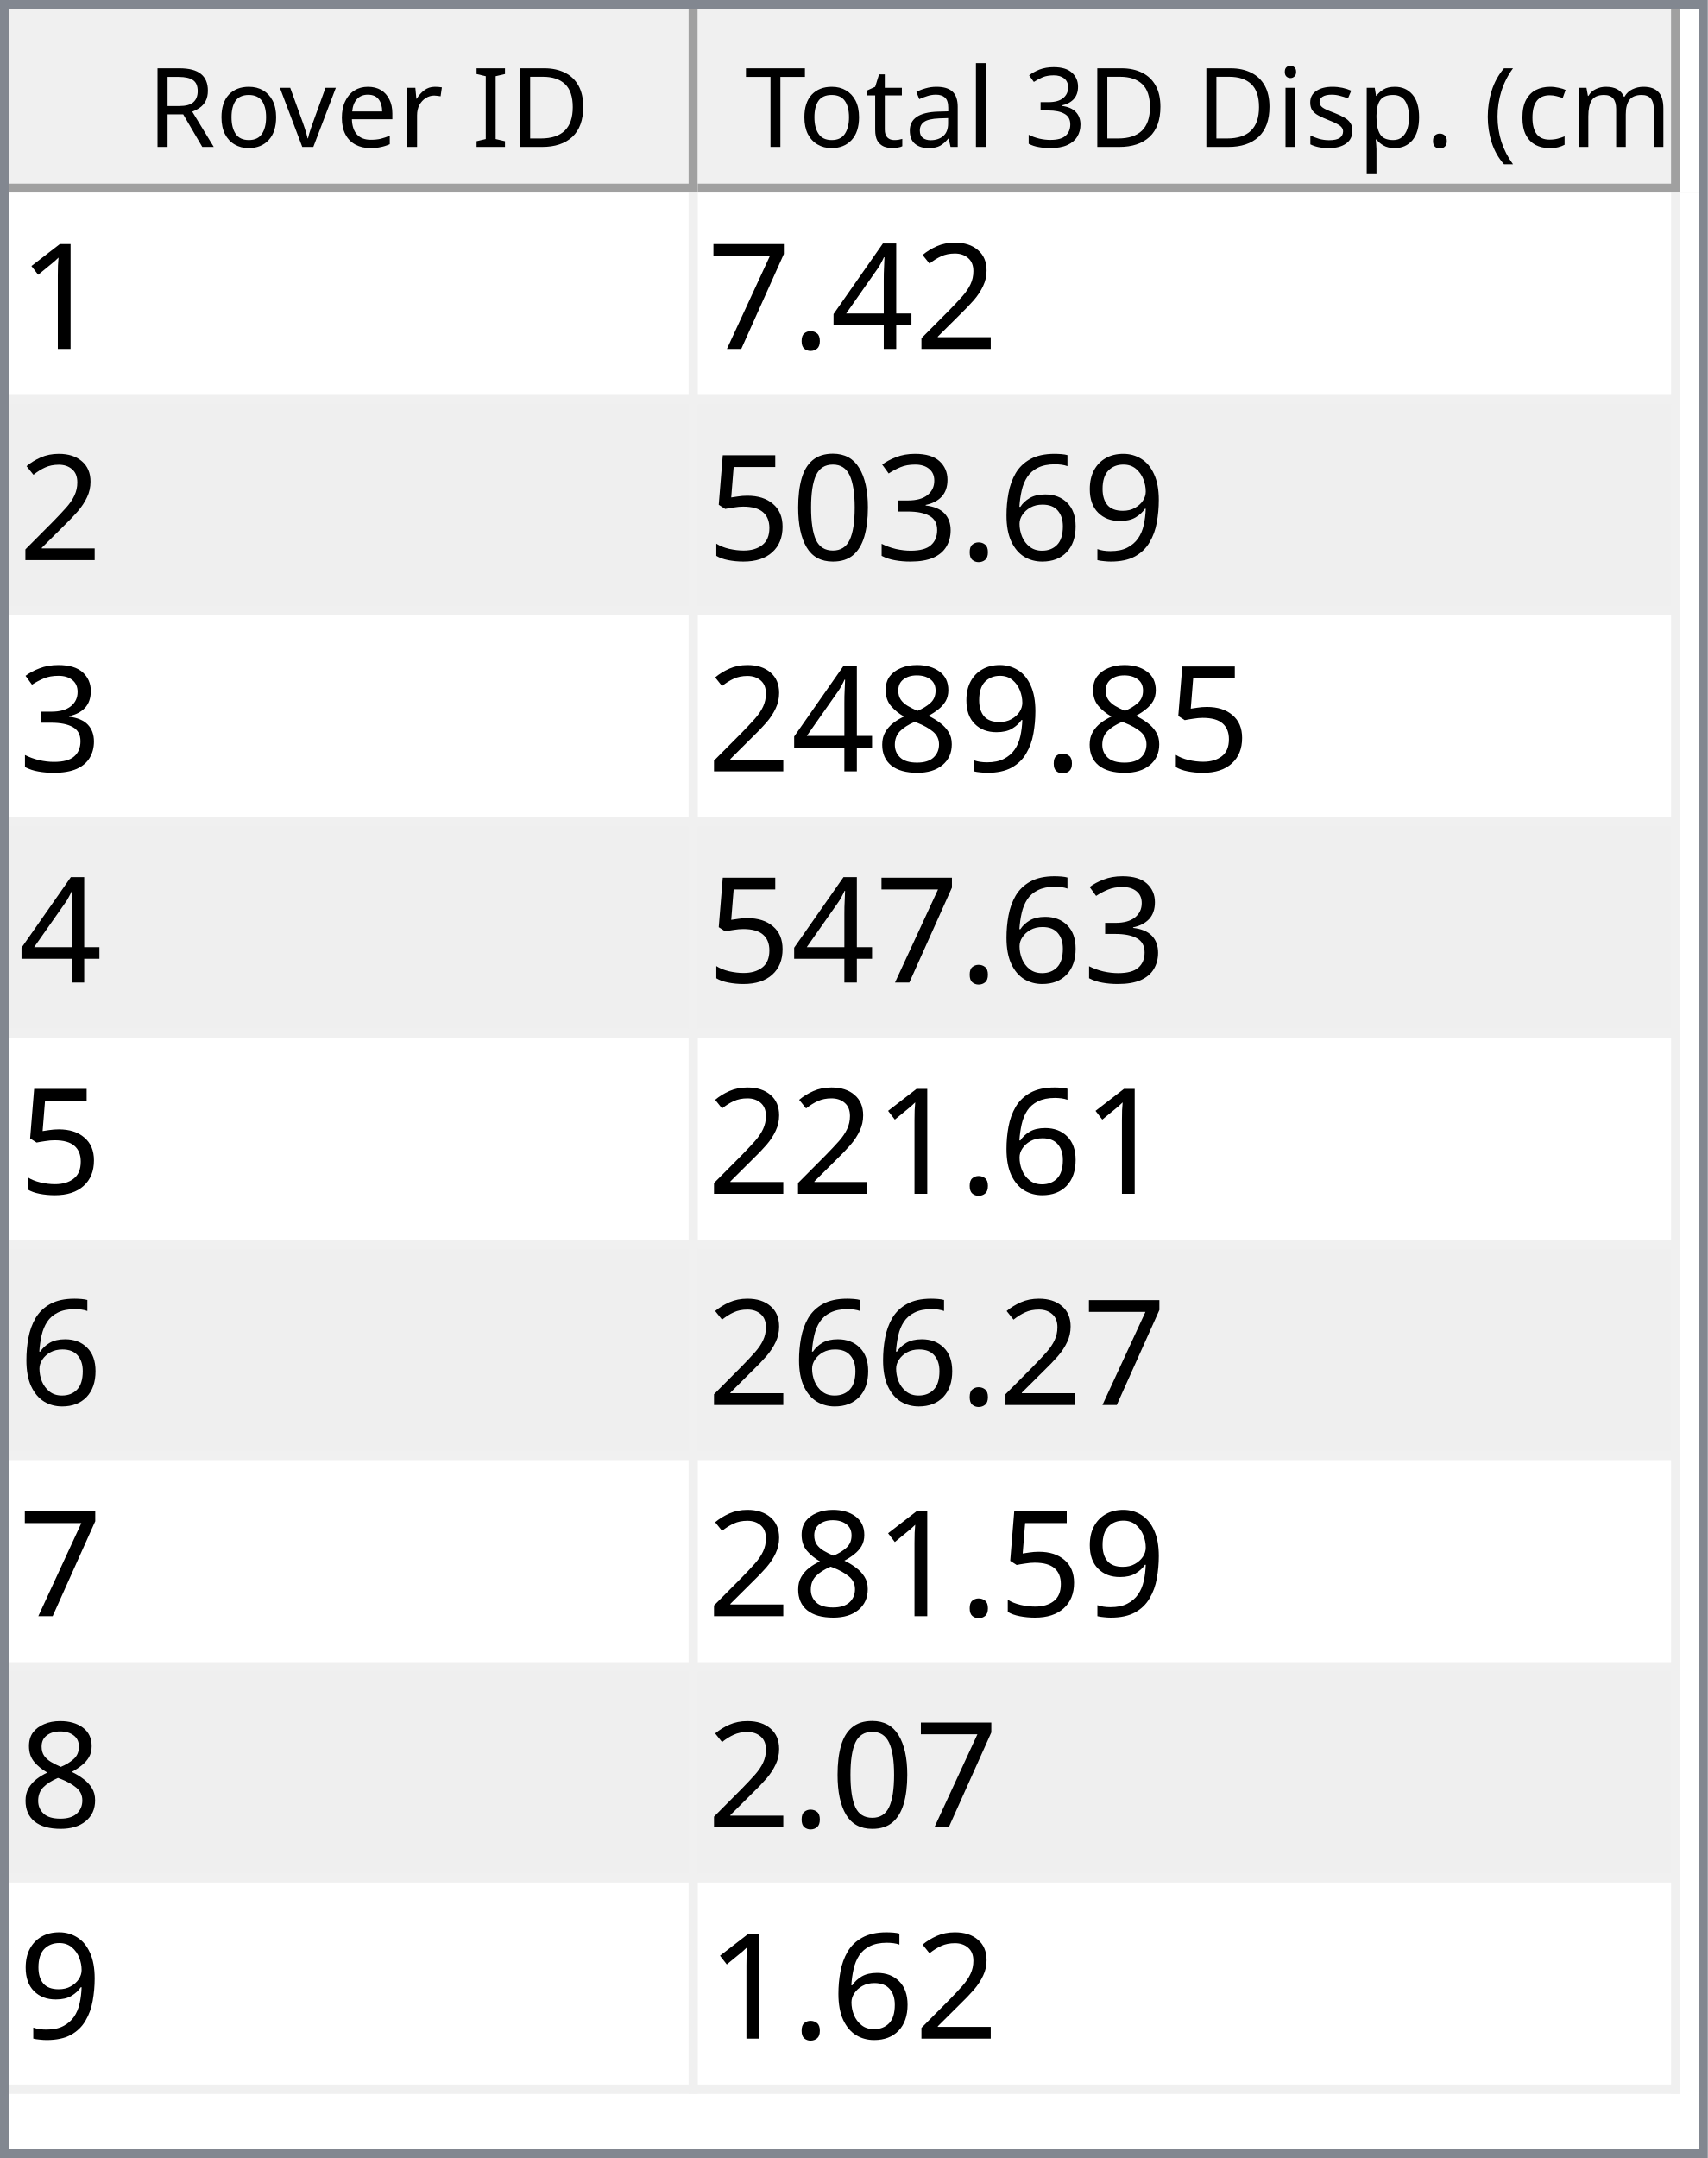
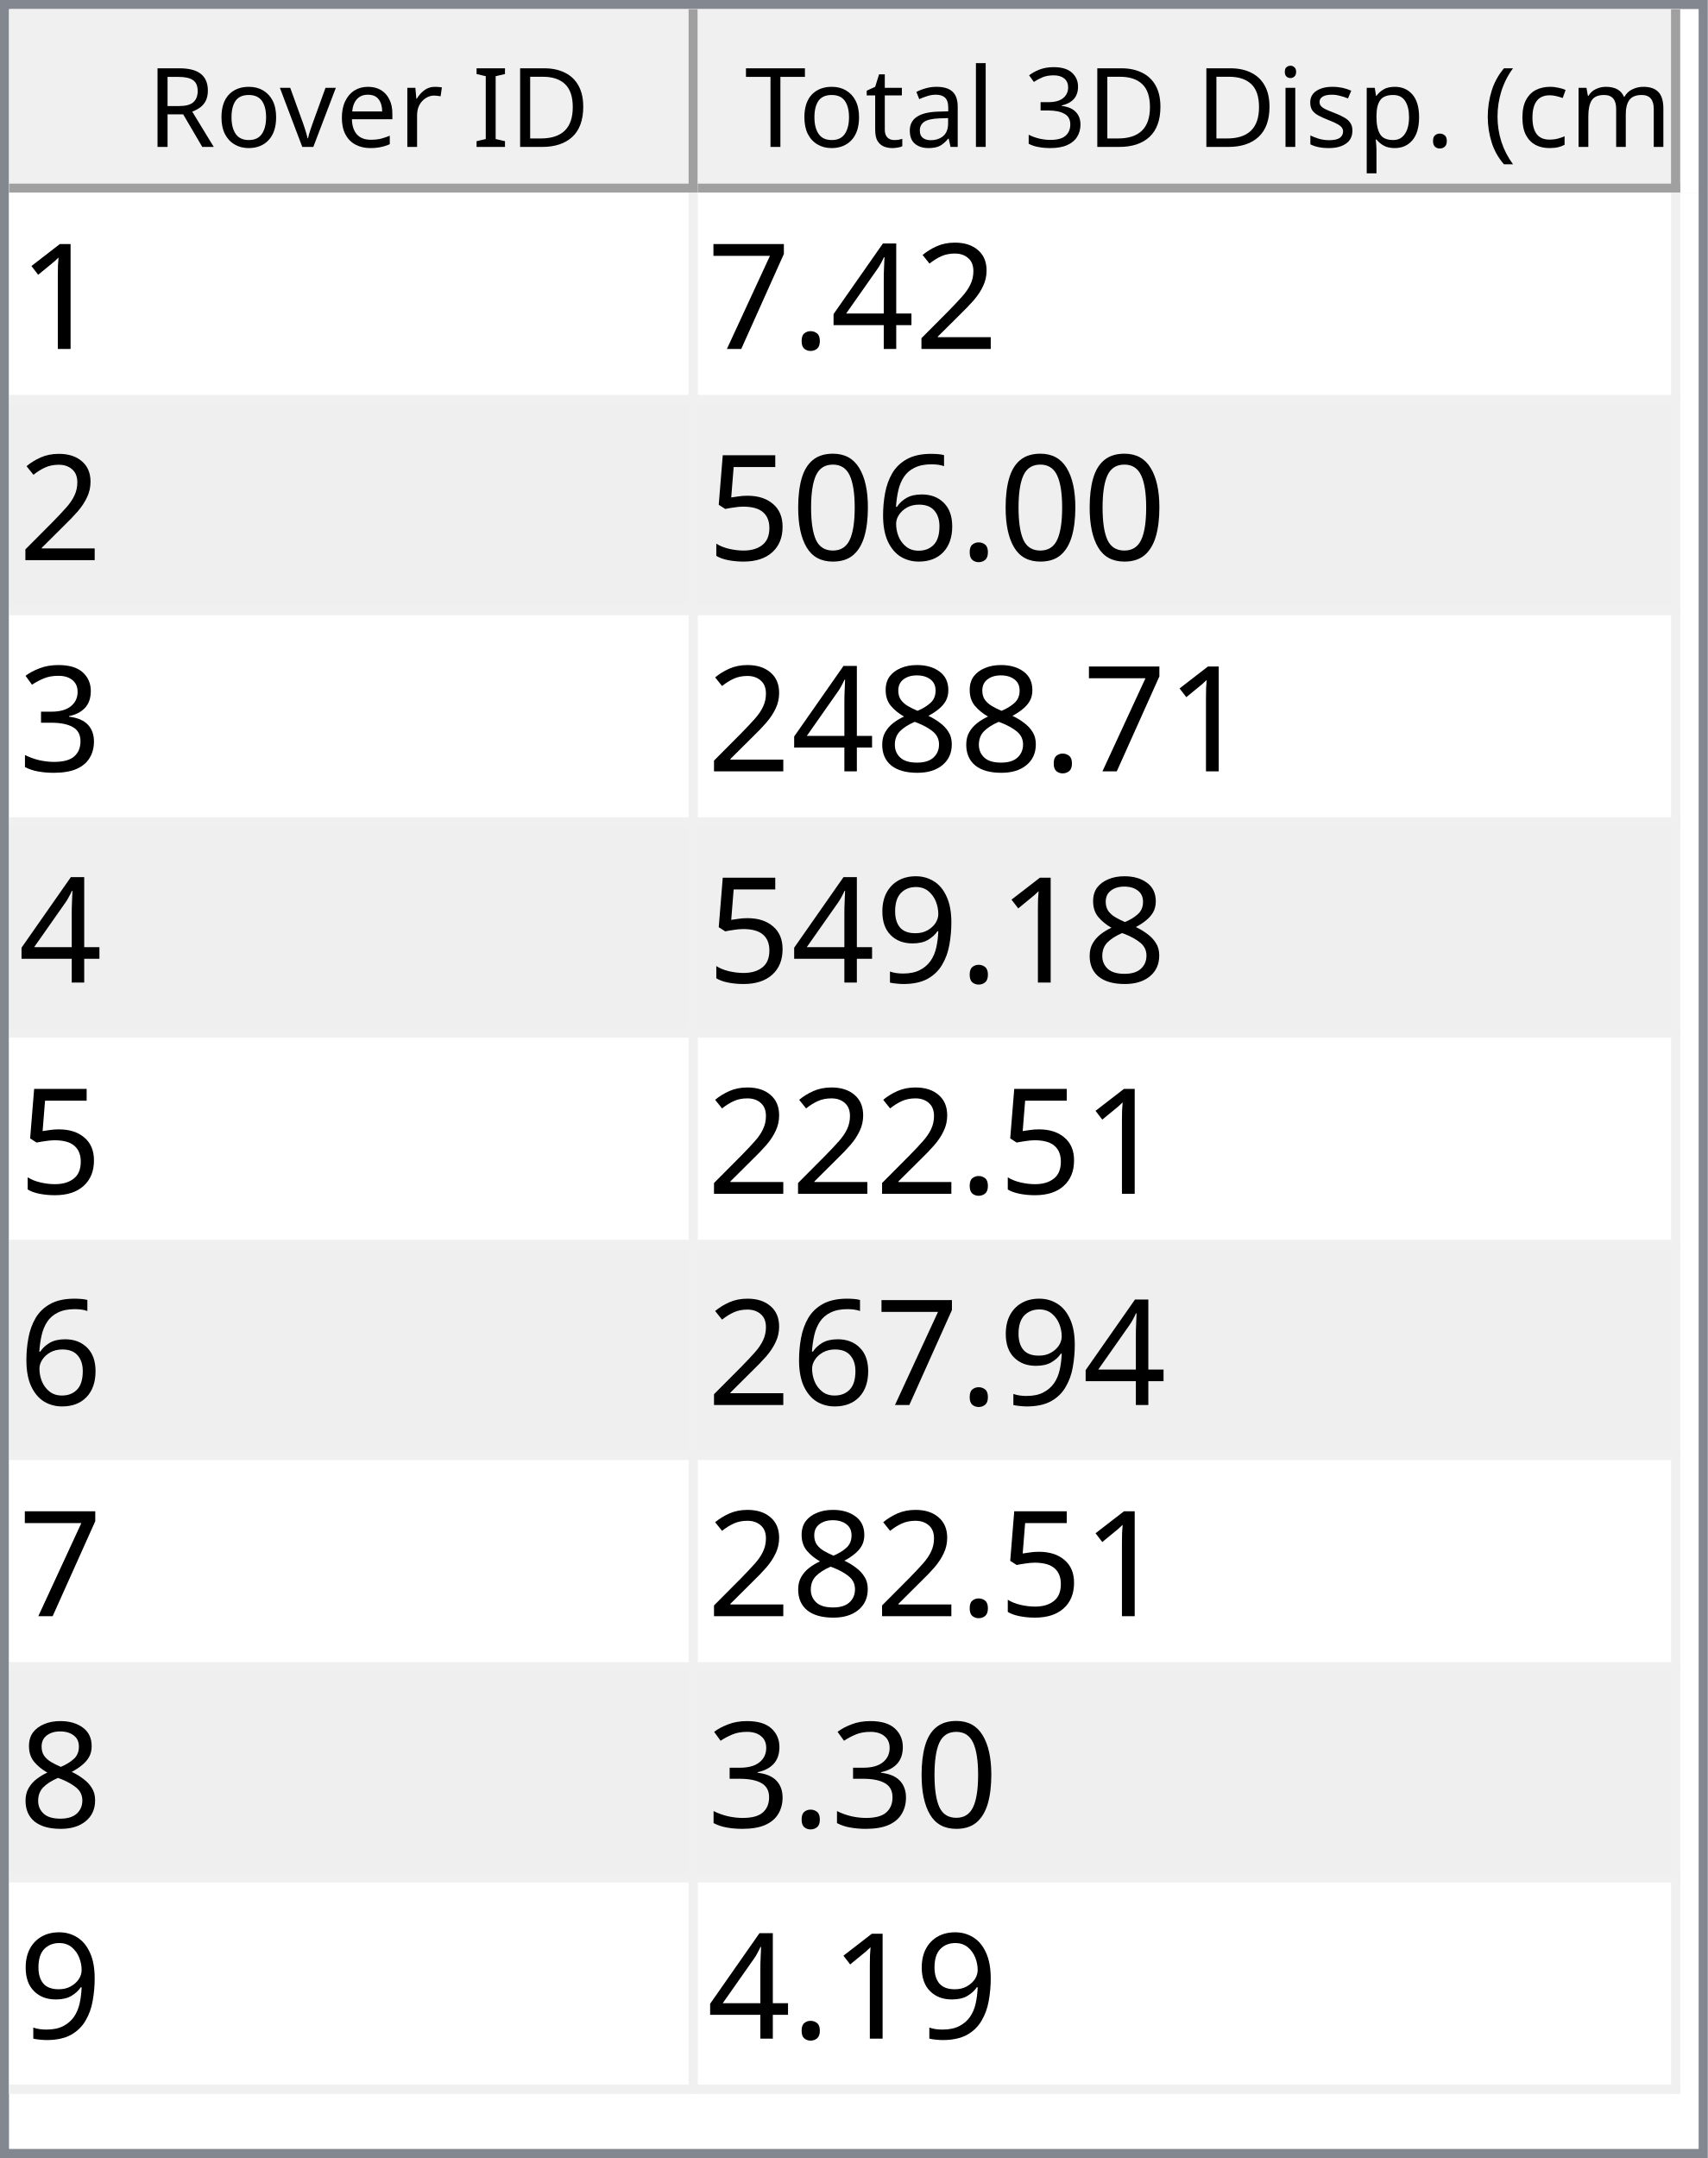
<svg xmlns="http://www.w3.org/2000/svg" style="fill-opacity:1; color-rendering:auto; color-interpolation:auto; text-rendering:auto; stroke:black; stroke-linecap:square; stroke-miterlimit:10; shape-rendering:auto; stroke-opacity:1; fill:black; stroke-dasharray:none; font-weight:normal; stroke-width:1; font-family:'Dialog'; font-style:normal; stroke-linejoin:miter; font-size:12px; stroke-dashoffset:0; image-rendering:auto;" width="186" height="235">
  <defs id="genericDefs" />
  <g>
    <defs id="defs1">
      <clipPath clipPathUnits="userSpaceOnUse" id="clipPath1">
        <path d="M0 0 L186 0 L186 235 L0 235 L0 0 Z" />
      </clipPath>
      <clipPath clipPathUnits="userSpaceOnUse" id="clipPath2">
        <path d="M0 0 L0 235 L186 235 L186 0 Z" />
      </clipPath>
      <clipPath clipPathUnits="userSpaceOnUse" id="clipPath3">
        <path d="M0 0 L0 20 L184 20 L184 0 Z" />
      </clipPath>
      <clipPath clipPathUnits="userSpaceOnUse" id="clipPath4">
        <path d="M0 0 L0 20 L75 20 L75 0 Z" />
      </clipPath>
      <clipPath clipPathUnits="userSpaceOnUse" id="clipPath5">
        <path d="M1 1 L1 19 L74 19 L74 1 Z" />
      </clipPath>
      <clipPath clipPathUnits="userSpaceOnUse" id="clipPath6">
        <path d="M0 0 L0 18 L73 18 L73 0 Z" />
      </clipPath>
      <clipPath clipPathUnits="userSpaceOnUse" id="clipPath7">
        <path d="M-0.5 -0.5 L-0.5 19.5 L74.5 19.5 L74.5 -0.5 Z" />
      </clipPath>
      <clipPath clipPathUnits="userSpaceOnUse" id="clipPath8">
        <path d="M0 0 L0 20 L107 20 L107 0 Z" />
      </clipPath>
      <clipPath clipPathUnits="userSpaceOnUse" id="clipPath9">
        <path d="M1 1 L1 19 L106 19 L106 1 Z" />
      </clipPath>
      <clipPath clipPathUnits="userSpaceOnUse" id="clipPath10">
        <path d="M0 0 L0 18 L105 18 L105 0 Z" />
      </clipPath>
      <clipPath clipPathUnits="userSpaceOnUse" id="clipPath11">
        <path d="M-0.5 -0.5 L-0.5 19.5 L106.5 19.5 L106.5 -0.5 Z" />
      </clipPath>
      <clipPath clipPathUnits="userSpaceOnUse" id="clipPath12">
        <path d="M0 0 L0 213 L184 213 L184 0 Z" />
      </clipPath>
      <clipPath clipPathUnits="userSpaceOnUse" id="clipPath13">
        <path d="M0 0 L0 207 L182 207 L182 0 Z" />
      </clipPath>
      <clipPath clipPathUnits="userSpaceOnUse" id="clipPath14">
        <path d="M-0.5 -0.5 L-0.5 206.5 L181.5 206.5 L181.5 -0.5 Z" />
      </clipPath>
      <clipPath clipPathUnits="userSpaceOnUse" id="clipPath15">
        <path d="M0 0 L0 22 L74 22 L74 0 Z" />
      </clipPath>
      <clipPath clipPathUnits="userSpaceOnUse" id="clipPath16">
        <path d="M0 0 L0 22 L106 22 L106 0 Z" />
      </clipPath>
      <font horiz-adv-x="64.551" id="font1">
        <font-face ascent="107.91" descent="25.098" units-per-em="100" style="font-style:normal; font-family:Segoe UI; font-weight:normal;" />
        <missing-glyph horiz-adv-x="64.551" d="M8.109 0 L8.109 68.266 L56.453 68.266 L56.453 0 L8.109 0 ZM15.328 7.234 L49.219 7.234 L49.219 61.031 L15.328 61.031 L15.328 7.234 Z" />
        <glyph unicode="D" horiz-adv-x="70.117" d="M9.188 0 L9.188 70.016 L28.516 70.016 Q65.531 70.016 65.531 35.891 Q65.531 19.672 55.25 9.836 Q44.969 0 27.734 0 L9.188 0 ZM17.391 62.594 L17.391 7.422 L27.828 7.422 Q41.609 7.422 49.273 14.797 Q56.938 22.172 56.938 35.688 Q56.938 62.594 28.328 62.594 L17.391 62.594 Z" />
        <glyph unicode="I" horiz-adv-x="26.611" d="M17.391 0 L9.188 0 L9.188 70.016 L17.391 70.016 L17.391 0 Z" />
        <glyph unicode=" " horiz-adv-x="27.393" d="" />
        <glyph unicode="r" horiz-adv-x="34.766" d="M34.188 41.891 Q32.078 43.5 28.125 43.5 Q23 43.5 19.555 38.672 Q16.109 33.844 16.109 25.484 L16.109 0 L8.109 0 L8.109 50 L16.109 50 L16.109 39.703 L16.312 39.703 Q18.016 44.969 21.531 47.922 Q25.047 50.875 29.391 50.875 Q32.516 50.875 34.188 50.203 L34.188 41.891 Z" />
        <glyph unicode="e" horiz-adv-x="52.295" d="M48.297 23 L12.984 23 Q13.188 14.656 17.484 10.109 Q21.781 5.562 29.297 5.562 Q37.75 5.562 44.828 11.141 L44.828 3.609 Q38.234 -1.172 27.391 -1.172 Q16.797 -1.172 10.742 5.641 Q4.688 12.453 4.688 24.812 Q4.688 36.469 11.305 43.82 Q17.922 51.172 27.734 51.172 Q37.547 51.172 42.922 44.828 Q48.297 38.484 48.297 27.203 L48.297 23 ZM40.094 29.781 Q40.047 36.719 36.75 40.578 Q33.453 44.438 27.594 44.438 Q21.922 44.438 17.969 40.383 Q14.016 36.328 13.094 29.781 L40.094 29.781 Z" />
        <glyph unicode="v" horiz-adv-x="47.9" d="M47.406 50 L27.484 0 L19.625 0 L0.688 50 L9.469 50 L22.172 13.672 Q23.578 9.672 23.922 6.688 L24.125 6.688 Q24.609 10.453 25.688 13.484 L38.969 50 L47.406 50 Z" />
        <glyph unicode="o" horiz-adv-x="58.594" d="M29 -1.172 Q17.922 -1.172 11.305 5.836 Q4.688 12.844 4.688 24.422 Q4.688 37.016 11.57 44.094 Q18.453 51.172 30.172 51.172 Q41.359 51.172 47.633 44.289 Q53.906 37.406 53.906 25.203 Q53.906 13.234 47.141 6.031 Q40.375 -1.172 29 -1.172 ZM29.594 44.438 Q21.875 44.438 17.383 39.188 Q12.891 33.938 12.891 24.703 Q12.891 15.828 17.43 10.695 Q21.969 5.562 29.594 5.562 Q37.359 5.562 41.531 10.594 Q45.703 15.625 45.703 24.906 Q45.703 34.281 41.531 39.359 Q37.359 44.438 29.594 44.438 Z" />
        <glyph unicode="R" horiz-adv-x="59.814" d="M59.375 0 L49.609 0 L37.891 19.625 Q36.281 22.359 34.766 24.289 Q33.25 26.219 31.664 27.438 Q30.078 28.656 28.25 29.219 Q26.422 29.781 24.125 29.781 L17.391 29.781 L17.391 0 L9.188 0 L9.188 70.016 L30.078 70.016 Q34.672 70.016 38.555 68.867 Q42.438 67.719 45.289 65.375 Q48.141 63.031 49.758 59.547 Q51.375 56.062 51.375 51.375 Q51.375 47.703 50.273 44.656 Q49.172 41.609 47.148 39.211 Q45.125 36.812 42.266 35.133 Q39.406 33.453 35.844 32.516 L35.844 32.328 Q37.594 31.547 38.891 30.547 Q40.188 29.547 41.359 28.18 Q42.531 26.812 43.68 25.078 Q44.828 23.344 46.234 21.047 L59.375 0 ZM17.391 62.594 L17.391 37.203 L28.516 37.203 Q31.594 37.203 34.203 38.133 Q36.812 39.062 38.719 40.797 Q40.625 42.531 41.703 45.047 Q42.781 47.562 42.781 50.688 Q42.781 56.297 39.141 59.445 Q35.5 62.594 28.609 62.594 L17.391 62.594 Z" />
        <glyph unicode=")" horiz-adv-x="30.176" d="M8.297 -15.922 L1.172 -15.922 Q16.406 2.344 16.406 26.812 Q16.406 51.469 1.078 70.016 L8.297 70.016 Q23.531 52.156 23.531 26.703 Q23.531 1.375 8.297 -15.922 Z" />
        <glyph unicode="m" horiz-adv-x="86.133" d="M79.109 0 L71.094 0 L71.094 28.719 Q71.094 37.016 68.531 40.727 Q65.969 44.438 59.906 44.438 Q54.781 44.438 51.195 39.75 Q47.609 35.062 47.609 28.516 L47.609 0 L39.594 0 L39.594 29.688 Q39.594 44.438 28.219 44.438 Q22.953 44.438 19.531 40.016 Q16.109 35.594 16.109 28.516 L16.109 0 L8.109 0 L8.109 50 L16.109 50 L16.109 42.094 L16.312 42.094 Q21.625 51.172 31.844 51.172 Q36.969 51.172 40.773 48.312 Q44.578 45.453 46 40.828 Q51.562 51.172 62.594 51.172 Q79.109 51.172 79.109 30.812 L79.109 0 Z" />
        <glyph unicode="c" horiz-adv-x="46.191" d="M42.188 2.297 Q36.422 -1.172 28.516 -1.172 Q17.828 -1.172 11.258 5.789 Q4.688 12.75 4.688 23.828 Q4.688 36.188 11.766 43.68 Q18.844 51.172 30.672 51.172 Q37.25 51.172 42.281 48.734 L42.281 40.531 Q36.719 44.438 30.375 44.438 Q22.703 44.438 17.797 38.945 Q12.891 33.453 12.891 24.516 Q12.891 15.719 17.508 10.641 Q22.125 5.562 29.891 5.562 Q36.422 5.562 42.188 9.906 L42.188 2.297 Z" />
        <glyph unicode="(" horiz-adv-x="30.176" d="M29.109 -15.922 L21.969 -15.922 Q6.844 1.375 6.844 26.703 Q6.844 52.156 21.969 70.016 L29.203 70.016 Q13.875 51.469 13.875 26.812 Q13.875 2.344 29.109 -15.922 Z" />
        <glyph unicode="." horiz-adv-x="21.68" d="M10.891 -1.078 Q8.641 -1.078 7.055 0.539 Q5.469 2.156 5.469 4.391 Q5.469 6.641 7.055 8.273 Q8.641 9.906 10.891 9.906 Q13.188 9.906 14.797 8.273 Q16.406 6.641 16.406 4.391 Q16.406 2.156 14.797 0.539 Q13.188 -1.078 10.891 -1.078 Z" />
        <glyph unicode="p" horiz-adv-x="58.789" d="M16.312 7.234 L16.109 7.234 L16.109 -23 L8.109 -23 L8.109 50 L16.109 50 L16.109 41.219 L16.312 41.219 Q22.219 51.172 33.594 51.172 Q43.266 51.172 48.688 44.461 Q54.109 37.75 54.109 26.469 Q54.109 13.922 48 6.375 Q41.891 -1.172 31.297 -1.172 Q21.578 -1.172 16.312 7.234 ZM16.109 27.391 L16.109 20.406 Q16.109 14.203 20.141 9.883 Q24.172 5.562 30.375 5.562 Q37.641 5.562 41.773 11.133 Q45.906 16.703 45.906 26.609 Q45.906 34.969 42.047 39.703 Q38.188 44.438 31.594 44.438 Q24.609 44.438 20.359 39.578 Q16.109 34.719 16.109 27.391 Z" />
        <glyph unicode="s" horiz-adv-x="42.432" d="M5.078 1.812 L5.078 10.406 Q11.625 5.562 19.484 5.562 Q30.031 5.562 30.031 12.594 Q30.031 14.594 29.125 15.992 Q28.219 17.391 26.68 18.461 Q25.141 19.531 23.07 20.383 Q21 21.234 18.609 22.172 Q15.281 23.484 12.766 24.828 Q10.25 26.172 8.57 27.859 Q6.891 29.547 6.031 31.695 Q5.172 33.844 5.172 36.719 Q5.172 40.234 6.789 42.945 Q8.406 45.656 11.086 47.484 Q13.766 49.312 17.211 50.242 Q20.656 51.172 24.312 51.172 Q30.812 51.172 35.938 48.922 L35.938 40.828 Q30.422 44.438 23.25 44.438 Q21 44.438 19.195 43.922 Q17.391 43.406 16.094 42.477 Q14.797 41.547 14.086 40.258 Q13.375 38.969 13.375 37.406 Q13.375 35.453 14.086 34.133 Q14.797 32.812 16.164 31.789 Q17.531 30.766 19.484 29.938 Q21.438 29.109 23.922 28.125 Q27.25 26.859 29.883 25.516 Q32.516 24.172 34.375 22.484 Q36.234 20.797 37.234 18.602 Q38.234 16.406 38.234 13.375 Q38.234 9.672 36.602 6.938 Q34.969 4.203 32.234 2.398 Q29.5 0.594 25.93 -0.289 Q22.359 -1.172 18.453 -1.172 Q10.75 -1.172 5.078 1.812 Z" />
        <glyph unicode="i" horiz-adv-x="24.219" d="M12.203 62.703 Q10.062 62.703 8.547 64.164 Q7.031 65.625 7.031 67.875 Q7.031 70.125 8.547 71.609 Q10.062 73.094 12.203 73.094 Q14.406 73.094 15.945 71.609 Q17.484 70.125 17.484 67.875 Q17.484 65.719 15.945 64.211 Q14.406 62.703 12.203 62.703 ZM16.109 0 L8.109 0 L8.109 50 L16.109 50 L16.109 0 Z" />
        <glyph unicode="3" horiz-adv-x="53.906" d="M46.531 19.828 Q46.531 15.094 44.75 11.211 Q42.969 7.328 39.719 4.57 Q36.469 1.812 31.93 0.297 Q27.391 -1.219 21.922 -1.219 Q11.922 -1.219 6 2.594 L6 11.188 Q13.094 5.609 22.219 5.609 Q25.875 5.609 28.828 6.539 Q31.781 7.469 33.906 9.227 Q36.031 10.984 37.18 13.477 Q38.328 15.969 38.328 19.094 Q38.328 32.812 18.797 32.812 L12.984 32.812 L12.984 39.594 L18.5 39.594 Q35.797 39.594 35.797 52.484 Q35.797 64.406 22.609 64.406 Q15.188 64.406 8.688 59.422 L8.688 67.188 Q15.375 71.188 24.609 71.188 Q29 71.188 32.57 69.969 Q36.141 68.75 38.68 66.555 Q41.219 64.359 42.609 61.281 Q44 58.203 44 54.5 Q44 40.672 30.031 36.719 L30.031 36.531 Q33.594 36.141 36.625 34.797 Q39.656 33.453 41.852 31.305 Q44.047 29.156 45.289 26.25 Q46.531 23.344 46.531 19.828 Z" />
        <glyph unicode="l" horiz-adv-x="24.219" d="M16.109 0 L8.109 0 L8.109 74.031 L16.109 74.031 L16.109 0 Z" />
        <glyph unicode="a" horiz-adv-x="50.879" d="M43.891 0 L35.891 0 L35.891 7.812 L35.688 7.812 Q30.469 -1.172 20.312 -1.172 Q12.844 -1.172 8.617 2.781 Q4.391 6.734 4.391 13.281 Q4.391 27.297 20.906 29.594 L35.891 31.688 Q35.891 44.438 25.594 44.438 Q16.547 44.438 9.281 38.281 L9.281 46.484 Q16.656 51.172 26.266 51.172 Q43.891 51.172 43.891 32.516 L43.891 0 ZM35.891 25.297 L23.828 23.641 Q18.266 22.859 15.43 20.875 Q12.594 18.891 12.594 13.875 Q12.594 10.203 15.211 7.883 Q17.828 5.562 22.172 5.562 Q28.125 5.562 32.008 9.742 Q35.891 13.922 35.891 20.312 L35.891 25.297 Z" />
        <glyph unicode="t" horiz-adv-x="33.887" d="M31.297 0.484 Q28.469 -1.078 23.828 -1.078 Q10.688 -1.078 10.688 13.578 L10.688 43.172 L2.094 43.172 L2.094 50 L10.688 50 L10.688 62.203 L18.703 64.797 L18.703 50 L31.297 50 L31.297 43.172 L18.703 43.172 L18.703 14.984 Q18.703 9.969 20.414 7.82 Q22.125 5.672 26.078 5.672 Q29.109 5.672 31.297 7.328 L31.297 0.484 Z" />
        <glyph unicode="T" horiz-adv-x="52.393" d="M50.594 62.594 L30.375 62.594 L30.375 0 L22.172 0 L22.172 62.594 L2 62.594 L2 70.016 L50.594 70.016 L50.594 62.594 Z" />
      </font>
      <font horiz-adv-x="75.0" id="font2">
        <font-face ascent="100.537" descent="21.973" units-per-em="100" style="font-style:normal; font-family:sans-serif; font-weight:normal;" />
        <missing-glyph horiz-adv-x="75.0" d="M12.5 0 L12.5 62.5 L62.5 62.5 L62.5 0 L12.5 0 ZM14.062 1.562 L60.938 1.562 L60.938 60.938 L14.062 60.938 L14.062 1.562 Z" />
        <glyph unicode="1" horiz-adv-x="55.615" d="M37.25 0 L28.469 0 L28.469 56 Q25.297 52.984 20.141 49.953 Q14.984 46.922 10.891 45.406 L10.891 53.906 Q18.266 57.375 23.781 62.305 Q29.297 67.234 31.594 71.875 L37.25 71.875 L37.25 0 Z" />
        <glyph unicode="2" horiz-adv-x="55.615" d="M50.344 8.453 L50.344 0 L3.031 0 Q2.938 3.172 4.047 6.109 Q5.859 10.938 9.836 15.625 Q13.812 20.312 21.344 26.469 Q33.016 36.031 37.117 41.625 Q41.219 47.219 41.219 52.203 Q41.219 57.422 37.477 61.008 Q33.734 64.594 27.734 64.594 Q21.391 64.594 17.578 60.789 Q13.766 56.984 13.719 50.25 L4.688 51.172 Q5.609 61.281 11.664 66.578 Q17.719 71.875 27.938 71.875 Q38.234 71.875 44.242 66.164 Q50.25 60.453 50.25 52 Q50.25 47.703 48.492 43.555 Q46.734 39.406 42.656 34.812 Q38.578 30.219 29.109 22.219 Q21.188 15.578 18.945 13.211 Q16.703 10.844 15.234 8.453 L50.344 8.453 Z" />
        <glyph unicode="4" horiz-adv-x="55.615" d="M32.328 0 L32.328 17.141 L1.266 17.141 L1.266 25.203 L33.938 71.578 L41.109 71.578 L41.109 25.203 L50.781 25.203 L50.781 17.141 L41.109 17.141 L41.109 0 L32.328 0 ZM32.328 25.203 L32.328 57.469 L9.906 25.203 L32.328 25.203 Z" />
        <glyph unicode="." horiz-adv-x="27.783" d="M9.078 0 L9.078 10.016 L19.094 10.016 L19.094 0 L9.078 0 Z" />
        <glyph unicode="7" horiz-adv-x="55.615" d="M4.734 62.203 L4.734 70.656 L51.078 70.656 L51.078 63.812 Q44.234 56.547 37.523 44.484 Q30.812 32.422 27.156 19.672 Q24.516 10.688 23.781 0 L14.75 0 Q14.891 8.453 18.062 20.414 Q21.234 32.375 27.172 43.484 Q33.109 54.594 39.797 62.203 L4.734 62.203 Z" />
-         <glyph unicode="9" horiz-adv-x="55.615" d="M5.469 16.547 L13.922 17.328 Q14.984 11.375 18.016 8.688 Q21.047 6 25.781 6 Q29.828 6 32.883 7.859 Q35.938 9.719 37.891 12.82 Q39.844 15.922 41.164 21.195 Q42.484 26.469 42.484 31.938 Q42.484 32.516 42.438 33.688 Q39.797 29.5 35.234 26.883 Q30.672 24.266 25.344 24.266 Q16.453 24.266 10.305 30.711 Q4.156 37.156 4.156 47.703 Q4.156 58.594 10.578 65.234 Q17 71.875 26.656 71.875 Q33.641 71.875 39.43 68.117 Q45.219 64.359 48.219 57.398 Q51.219 50.438 51.219 37.25 Q51.219 23.531 48.242 15.406 Q45.266 7.281 39.383 3.031 Q33.5 -1.219 25.594 -1.219 Q17.188 -1.219 11.867 3.445 Q6.547 8.109 5.469 16.547 ZM41.453 48.141 Q41.453 55.719 37.43 60.156 Q33.406 64.594 27.734 64.594 Q21.875 64.594 17.531 59.812 Q13.188 55.031 13.188 47.406 Q13.188 40.578 17.312 36.305 Q21.438 32.031 27.484 32.031 Q33.594 32.031 37.523 36.305 Q41.453 40.578 41.453 48.141 Z" />
        <glyph unicode="6" horiz-adv-x="55.615" d="M49.75 54.047 L41.016 53.375 Q39.844 58.547 37.703 60.891 Q34.125 64.656 28.906 64.656 Q24.703 64.656 21.531 62.312 Q17.391 59.281 14.992 53.469 Q12.594 47.656 12.5 36.922 Q15.672 41.75 20.266 44.094 Q24.859 46.438 29.891 46.438 Q38.672 46.438 44.852 39.969 Q51.031 33.5 51.031 23.25 Q51.031 16.5 48.125 10.719 Q45.219 4.938 40.141 1.859 Q35.062 -1.219 28.609 -1.219 Q17.625 -1.219 10.695 6.859 Q3.766 14.938 3.766 33.5 Q3.766 54.25 11.422 63.672 Q18.109 71.875 29.438 71.875 Q37.891 71.875 43.289 67.141 Q48.688 62.406 49.75 54.047 ZM13.875 23.188 Q13.875 18.656 15.797 14.508 Q17.719 10.359 21.188 8.18 Q24.656 6 28.469 6 Q34.031 6 38.039 10.492 Q42.047 14.984 42.047 22.703 Q42.047 30.125 38.086 34.398 Q34.125 38.672 28.125 38.672 Q22.172 38.672 18.023 34.398 Q13.875 30.125 13.875 23.188 Z" />
-         <glyph unicode="3" horiz-adv-x="55.615" d="M4.203 18.891 L12.984 20.062 Q14.5 12.594 18.141 9.297 Q21.781 6 27 6 Q33.203 6 37.477 10.297 Q41.75 14.594 41.75 20.953 Q41.75 27 37.797 30.93 Q33.844 34.859 27.734 34.859 Q25.25 34.859 21.531 33.891 L22.516 41.609 Q23.391 41.5 23.922 41.5 Q29.547 41.5 34.039 44.43 Q38.531 47.359 38.531 53.469 Q38.531 58.297 35.258 61.477 Q31.984 64.656 26.812 64.656 Q21.688 64.656 18.266 61.43 Q14.844 58.203 13.875 51.766 L5.078 53.328 Q6.688 62.156 12.398 67.016 Q18.109 71.875 26.609 71.875 Q32.469 71.875 37.398 69.359 Q42.328 66.844 44.945 62.5 Q47.562 58.156 47.562 53.266 Q47.562 48.641 45.07 44.828 Q42.578 41.016 37.703 38.766 Q44.047 37.312 47.562 32.695 Q51.078 28.078 51.078 21.141 Q51.078 11.766 44.242 5.25 Q37.406 -1.266 26.953 -1.266 Q17.531 -1.266 11.305 4.352 Q5.078 9.969 4.203 18.891 Z" />
        <glyph unicode="0" horiz-adv-x="55.615" d="M4.156 35.297 Q4.156 48 6.766 55.742 Q9.375 63.484 14.523 67.68 Q19.672 71.875 27.484 71.875 Q33.25 71.875 37.594 69.555 Q41.938 67.234 44.773 62.867 Q47.609 58.5 49.219 52.227 Q50.828 45.953 50.828 35.297 Q50.828 22.703 48.242 14.969 Q45.656 7.234 40.508 3.008 Q35.359 -1.219 27.484 -1.219 Q17.141 -1.219 11.234 6.203 Q4.156 15.141 4.156 35.297 ZM13.188 35.297 Q13.188 17.672 17.312 11.836 Q21.438 6 27.484 6 Q33.547 6 37.672 11.859 Q41.797 17.719 41.797 35.297 Q41.797 52.984 37.672 58.789 Q33.547 64.594 27.391 64.594 Q21.344 64.594 17.719 59.469 Q13.188 52.938 13.188 35.297 Z" />
        <glyph unicode="5" horiz-adv-x="55.615" d="M4.156 18.75 L13.375 19.531 Q14.406 12.797 18.141 9.398 Q21.875 6 27.156 6 Q33.5 6 37.891 10.789 Q42.281 15.578 42.281 23.484 Q42.281 31 38.062 35.352 Q33.844 39.703 27 39.703 Q22.75 39.703 19.336 37.773 Q15.922 35.844 13.969 32.766 L5.719 33.844 L12.641 70.609 L48.25 70.609 L48.25 62.203 L19.672 62.203 L15.828 42.969 Q22.266 47.469 29.344 47.469 Q38.719 47.469 45.164 40.969 Q51.609 34.469 51.609 24.266 Q51.609 14.547 45.953 7.469 Q39.062 -1.219 27.156 -1.219 Q17.391 -1.219 11.211 4.25 Q5.031 9.719 4.156 18.75 Z" />
+         <glyph unicode="3" horiz-adv-x="55.615" d="M4.203 18.891 L12.984 20.062 Q14.5 12.594 18.141 9.297 Q21.781 6 27 6 Q33.203 6 37.477 10.297 Q41.75 14.594 41.75 20.953 Q41.75 27 37.797 30.93 Q33.844 34.859 27.734 34.859 Q25.25 34.859 21.531 33.891 L22.516 41.609 Q23.391 41.5 23.922 41.5 Q29.547 41.5 34.039 44.43 Q38.531 47.359 38.531 53.469 Q38.531 58.297 35.258 61.477 Q31.984 64.656 26.812 64.656 Q21.688 64.656 18.266 61.43 Q14.844 58.203 13.875 51.766 L5.078 53.328 Q6.688 62.156 12.398 67.016 Q18.109 71.875 26.609 71.875 Q32.469 71.875 37.398 69.359 Q42.328 66.844 44.945 62.5 Q47.562 58.156 47.562 53.266 Q47.562 48.641 45.07 44.828 Q42.578 41.016 37.703 38.766 Q44.047 37.312 47.562 32.695 Q51.078 28.078 51.078 21.141 Q51.078 11.766 44.242 5.25 Q37.406 -1.266 26.953 -1.266 Q17.531 -1.266 11.305 4.352 Q5.078 9.969 4.203 18.891 Z" />
        <glyph unicode="8" horiz-adv-x="55.615" d="M17.672 38.812 Q12.203 40.828 9.57 44.539 Q6.938 48.25 6.938 53.422 Q6.938 61.234 12.555 66.555 Q18.172 71.875 27.484 71.875 Q36.859 71.875 42.578 66.43 Q48.297 60.984 48.297 53.172 Q48.297 48.188 45.68 44.508 Q43.062 40.828 37.75 38.812 Q44.344 36.672 47.781 31.883 Q51.219 27.094 51.219 20.453 Q51.219 11.281 44.727 5.031 Q38.234 -1.219 27.641 -1.219 Q17.047 -1.219 10.547 5.055 Q4.047 11.328 4.047 20.703 Q4.047 27.688 7.594 32.398 Q11.141 37.109 17.672 38.812 ZM15.922 53.719 Q15.922 48.641 19.195 45.414 Q22.469 42.188 27.688 42.188 Q32.766 42.188 36.016 45.383 Q39.266 48.578 39.266 53.219 Q39.266 58.062 35.914 61.359 Q32.562 64.656 27.594 64.656 Q22.562 64.656 19.242 61.43 Q15.922 58.203 15.922 53.719 ZM13.094 20.656 Q13.094 16.891 14.875 13.375 Q16.656 9.859 20.172 7.93 Q23.688 6 27.734 6 Q34.031 6 38.133 10.055 Q42.234 14.109 42.234 20.359 Q42.234 26.703 38.016 30.859 Q33.797 35.016 27.438 35.016 Q21.234 35.016 17.164 30.914 Q13.094 26.812 13.094 20.656 Z" />
+         <glyph unicode="9" horiz-adv-x="55.615" d="M5.469 16.547 L13.922 17.328 Q14.984 11.375 18.016 8.688 Q21.047 6 25.781 6 Q29.828 6 32.883 7.859 Q35.938 9.719 37.891 12.82 Q39.844 15.922 41.164 21.195 Q42.484 26.469 42.484 31.938 Q42.484 32.516 42.438 33.688 Q39.797 29.5 35.234 26.883 Q30.672 24.266 25.344 24.266 Q16.453 24.266 10.305 30.711 Q4.156 37.156 4.156 47.703 Q4.156 58.594 10.578 65.234 Q17 71.875 26.656 71.875 Q33.641 71.875 39.43 68.117 Q45.219 64.359 48.219 57.398 Q51.219 50.438 51.219 37.25 Q51.219 23.531 48.242 15.406 Q45.266 7.281 39.383 3.031 Q33.5 -1.219 25.594 -1.219 Q17.188 -1.219 11.867 3.445 Q6.547 8.109 5.469 16.547 ZM41.453 48.141 Q41.453 55.719 37.43 60.156 Q33.406 64.594 27.734 64.594 Q21.875 64.594 17.531 59.812 Q13.188 55.031 13.188 47.406 Q13.188 40.578 17.312 36.305 Q21.438 32.031 27.484 32.031 Q33.594 32.031 37.523 36.305 Q41.453 40.578 41.453 48.141 Z" />
      </font>
    </defs>
    <g style="fill:white; stroke:white;">
      <rect x="0" y="0" width="186" style="clip-path:url(#clipPath1); stroke:none;" height="235" />
    </g>
    <g style="fill:white; text-rendering:optimizeSpeed; color-rendering:optimizeSpeed; image-rendering:optimizeSpeed; shape-rendering:crispEdges; stroke:white; color-interpolation:sRGB;">
      <rect x="0" width="186" height="235" y="0" style="stroke:none;" />
      <path style="stroke:none;" d="M0 235 L186 235 L186 0 L0 0 Z" />
    </g>
    <g style="fill:rgb(240,240,240); font-family:'Segoe UI'; stroke:rgb(240,240,240);">
      <rect x="0" y="0" width="186" style="clip-path:url(#clipPath2); stroke:none;" height="235" />
    </g>
    <g style="fill:rgb(130,135,144); font-family:'Segoe UI'; stroke:rgb(130,135,144);">
      <path d="M0 0 L186 0 L186 235 L0 235 L0 0 ZM1 1 L185 1 L185 234 L1 234 L1 1 Z" style="fill-rule:evenodd; clip-path:url(#clipPath2); stroke:none;" />
    </g>
    <g style="fill:white; font-family:'Segoe UI'; stroke:white;" transform="translate(1,1)">
      <rect x="0" y="0" width="184" style="clip-path:url(#clipPath3); stroke:none;" height="20" />
    </g>
    <g style="fill:rgb(240,240,240); font-family:'Segoe UI'; stroke:rgb(240,240,240);" transform="translate(1,1)">
      <rect x="0" y="0" width="75" style="clip-path:url(#clipPath4); stroke:none;" height="20" />
    </g>
    <g style="font-family:'Segoe UI';" transform="translate(2,2)">
      <text x="14" xml:space="preserve" y="14" style="clip-path:url(#clipPath6); stroke:none;">Rover ID</text>
    </g>
    <g style="fill:rgb(160,160,160); font-family:'Segoe UI'; stroke:rgb(160,160,160); stroke-linejoin:bevel;" transform="translate(1.5,1.5)">
      <line x1="74" x2="74" y1="0" style="fill:none; clip-path:url(#clipPath7);" y2="19" />
    </g>
    <g style="fill:rgb(160,160,160); font-family:'Segoe UI'; stroke:rgb(160,160,160); stroke-linejoin:bevel;" transform="matrix(1,0,0,1,1,1) translate(0.5,0.5)">
      <line x1="0" x2="74" y1="19" style="fill:none; clip-path:url(#clipPath7);" y2="19" />
    </g>
    <g style="fill:rgb(240,240,240); font-family:'Segoe UI'; stroke:rgb(240,240,240);" transform="translate(76,1)">
      <rect x="0" y="0" width="107" style="clip-path:url(#clipPath8); stroke:none;" height="20" />
    </g>
    <g style="font-family:'Segoe UI';" transform="translate(77,2)">
      <text x="1" xml:space="preserve" y="14" style="clip-path:url(#clipPath10); stroke:none;"> Total 3D Disp. (cm)</text>
    </g>
    <g style="fill:rgb(160,160,160); font-family:'Segoe UI'; stroke:rgb(160,160,160); stroke-linejoin:bevel;" transform="translate(76.5,1.5)">
      <line x1="106" x2="106" y1="0" style="fill:none; clip-path:url(#clipPath11);" y2="19" />
    </g>
    <g style="fill:rgb(160,160,160); font-family:'Segoe UI'; stroke:rgb(160,160,160); stroke-linejoin:bevel;" transform="matrix(1,0,0,1,76,1) translate(0.5,0.5)">
      <line x1="0" x2="106" y1="19" style="fill:none; clip-path:url(#clipPath11);" y2="19" />
    </g>
    <g style="fill:white; font-family:'Segoe UI'; stroke:white;" transform="translate(1,21)">
      <rect x="0" y="0" width="184" style="clip-path:url(#clipPath12); stroke:none;" height="213" />
    </g>
    <g style="fill:rgb(240,240,240); font-size:16px; font-family:sans-serif; stroke:rgb(240,240,240);" transform="translate(1,21)">
      <rect x="0" y="0" width="182" style="clip-path:url(#clipPath13); stroke:none;" height="207" />
      <line transform="translate(0.5,0.5)" x1="0" x2="181" y1="22" style="clip-path:url(#clipPath14); fill:none; stroke-linejoin:bevel;" y2="22" />
    </g>
    <g transform="matrix(1,0,0,1,1,21) translate(0.5,0.5)" style="fill:rgb(240,240,240); font-size:16px; font-family:sans-serif; stroke:rgb(240,240,240); stroke-linejoin:bevel;">
      <line x1="0" x2="181" y1="45" style="fill:none; clip-path:url(#clipPath14);" y2="45" />
    </g>
    <g transform="matrix(1,0,0,1,1,21) translate(0.5,0.5)" style="fill:rgb(240,240,240); font-size:16px; font-family:sans-serif; stroke:rgb(240,240,240); stroke-linejoin:bevel;">
      <line x1="0" x2="181" y1="68" style="fill:none; clip-path:url(#clipPath14);" y2="68" />
    </g>
    <g transform="matrix(1,0,0,1,1,21) translate(0.5,0.5)" style="fill:rgb(240,240,240); font-size:16px; font-family:sans-serif; stroke:rgb(240,240,240); stroke-linejoin:bevel;">
      <line x1="0" x2="181" y1="91" style="fill:none; clip-path:url(#clipPath14);" y2="91" />
    </g>
    <g transform="matrix(1,0,0,1,1,21) translate(0.5,0.5)" style="fill:rgb(240,240,240); font-size:16px; font-family:sans-serif; stroke:rgb(240,240,240); stroke-linejoin:bevel;">
      <line x1="0" x2="181" y1="114" style="fill:none; clip-path:url(#clipPath14);" y2="114" />
    </g>
    <g transform="matrix(1,0,0,1,1,21) translate(0.5,0.5)" style="fill:rgb(240,240,240); font-size:16px; font-family:sans-serif; stroke:rgb(240,240,240); stroke-linejoin:bevel;">
      <line x1="0" x2="181" y1="137" style="fill:none; clip-path:url(#clipPath14);" y2="137" />
    </g>
    <g transform="matrix(1,0,0,1,1,21) translate(0.5,0.5)" style="fill:rgb(240,240,240); font-size:16px; font-family:sans-serif; stroke:rgb(240,240,240); stroke-linejoin:bevel;">
      <line x1="0" x2="181" y1="160" style="fill:none; clip-path:url(#clipPath14);" y2="160" />
    </g>
    <g transform="matrix(1,0,0,1,1,21) translate(0.5,0.5)" style="fill:rgb(240,240,240); font-size:16px; font-family:sans-serif; stroke:rgb(240,240,240); stroke-linejoin:bevel;">
      <line x1="0" x2="181" y1="183" style="fill:none; clip-path:url(#clipPath14);" y2="183" />
    </g>
    <g transform="matrix(1,0,0,1,1,21) translate(0.5,0.5)" style="fill:rgb(240,240,240); font-size:16px; font-family:sans-serif; stroke:rgb(240,240,240); stroke-linejoin:bevel;">
      <line x1="0" x2="181" y1="206" style="fill:none; clip-path:url(#clipPath14);" y2="206" />
    </g>
    <g transform="matrix(1,0,0,1,1,21) translate(0.5,0.5)" style="fill:rgb(240,240,240); font-size:16px; font-family:sans-serif; stroke:rgb(240,240,240); stroke-linejoin:bevel;">
      <line x1="74" x2="74" y1="0" style="fill:none; clip-path:url(#clipPath14);" y2="206" />
    </g>
    <g transform="matrix(1,0,0,1,1,21) translate(0.5,0.5)" style="fill:rgb(240,240,240); font-size:16px; font-family:sans-serif; stroke:rgb(240,240,240); stroke-linejoin:bevel;">
      <line x1="181" x2="181" y1="0" style="fill:none; clip-path:url(#clipPath14);" y2="206" />
    </g>
    <g style="fill:white; font-size:16px; font-family:sans-serif; stroke:white;" transform="matrix(1,0,0,1,1,21)">
      <rect x="0" y="0" width="74" style="clip-path:url(#clipPath15); stroke:none;" height="22" />
      <text x="1" y="17" style="fill:black; clip-path:url(#clipPath15); stroke:none;" xml:space="preserve">1</text>
    </g>
    <g style="fill:white; font-size:16px; font-family:sans-serif; stroke:white;" transform="matrix(1,0,0,1,1,21) translate(75,0)">
      <rect x="0" y="0" width="106" style="clip-path:url(#clipPath16); stroke:none;" height="22" />
      <text x="1" y="17" style="fill:black; clip-path:url(#clipPath16); stroke:none;" xml:space="preserve">7.42</text>
    </g>
    <g style="fill:rgb(239,239,239); font-size:16px; font-family:sans-serif; stroke:rgb(239,239,239);" transform="matrix(1,0,0,1,1,21) translate(0,23)">
      <rect x="0" y="0" width="74" style="clip-path:url(#clipPath15); stroke:none;" height="22" />
      <text x="1" y="17" style="fill:black; clip-path:url(#clipPath15); stroke:none;" xml:space="preserve">2</text>
    </g>
    <g style="fill:rgb(239,239,239); font-size:16px; font-family:sans-serif; stroke:rgb(239,239,239);" transform="matrix(1,0,0,1,1,21) translate(75,23)">
      <rect x="0" y="0" width="106" style="clip-path:url(#clipPath16); stroke:none;" height="22" />
-       <text x="1" y="17" style="fill:black; clip-path:url(#clipPath16); stroke:none;" xml:space="preserve">503.69</text>
+       <text x="1" y="17" style="fill:black; clip-path:url(#clipPath16); stroke:none;" xml:space="preserve">506.00</text>
    </g>
    <g style="fill:white; font-size:16px; font-family:sans-serif; stroke:white;" transform="matrix(1,0,0,1,1,21) translate(0,46)">
      <rect x="0" y="0" width="74" style="clip-path:url(#clipPath15); stroke:none;" height="22" />
      <text x="1" y="17" style="fill:black; clip-path:url(#clipPath15); stroke:none;" xml:space="preserve">3</text>
    </g>
    <g style="fill:white; font-size:16px; font-family:sans-serif; stroke:white;" transform="matrix(1,0,0,1,1,21) translate(75,46)">
      <rect x="0" y="0" width="106" style="clip-path:url(#clipPath16); stroke:none;" height="22" />
-       <text x="1" y="17" style="fill:black; clip-path:url(#clipPath16); stroke:none;" xml:space="preserve">2489.85</text>
+       <text x="1" y="17" style="fill:black; clip-path:url(#clipPath16); stroke:none;" xml:space="preserve">2488.71</text>
    </g>
    <g style="fill:rgb(239,239,239); font-size:16px; font-family:sans-serif; stroke:rgb(239,239,239);" transform="matrix(1,0,0,1,1,21) translate(0,69)">
      <rect x="0" y="0" width="74" style="clip-path:url(#clipPath15); stroke:none;" height="22" />
      <text x="1" y="17" style="fill:black; clip-path:url(#clipPath15); stroke:none;" xml:space="preserve">4</text>
    </g>
    <g style="fill:rgb(239,239,239); font-size:16px; font-family:sans-serif; stroke:rgb(239,239,239);" transform="matrix(1,0,0,1,1,21) translate(75,69)">
      <rect x="0" y="0" width="106" style="clip-path:url(#clipPath16); stroke:none;" height="22" />
-       <text x="1" y="17" style="fill:black; clip-path:url(#clipPath16); stroke:none;" xml:space="preserve">547.63</text>
+       <text x="1" y="17" style="fill:black; clip-path:url(#clipPath16); stroke:none;" xml:space="preserve">549.18</text>
    </g>
    <g style="fill:white; font-size:16px; font-family:sans-serif; stroke:white;" transform="matrix(1,0,0,1,1,21) translate(0,92)">
      <rect x="0" y="0" width="74" style="clip-path:url(#clipPath15); stroke:none;" height="22" />
      <text x="1" y="17" style="fill:black; clip-path:url(#clipPath15); stroke:none;" xml:space="preserve">5</text>
    </g>
    <g style="fill:white; font-size:16px; font-family:sans-serif; stroke:white;" transform="matrix(1,0,0,1,1,21) translate(75,92)">
      <rect x="0" y="0" width="106" style="clip-path:url(#clipPath16); stroke:none;" height="22" />
-       <text x="1" y="17" style="fill:black; clip-path:url(#clipPath16); stroke:none;" xml:space="preserve">221.61</text>
+       <text x="1" y="17" style="fill:black; clip-path:url(#clipPath16); stroke:none;" xml:space="preserve">222.51</text>
    </g>
    <g style="fill:rgb(239,239,239); font-size:16px; font-family:sans-serif; stroke:rgb(239,239,239);" transform="matrix(1,0,0,1,1,21) translate(0,115)">
      <rect x="0" y="0" width="74" style="clip-path:url(#clipPath15); stroke:none;" height="22" />
      <text x="1" y="17" style="fill:black; clip-path:url(#clipPath15); stroke:none;" xml:space="preserve">6</text>
    </g>
    <g style="fill:rgb(239,239,239); font-size:16px; font-family:sans-serif; stroke:rgb(239,239,239);" transform="matrix(1,0,0,1,1,21) translate(75,115)">
      <rect x="0" y="0" width="106" style="clip-path:url(#clipPath16); stroke:none;" height="22" />
-       <text x="1" y="17" style="fill:black; clip-path:url(#clipPath16); stroke:none;" xml:space="preserve">266.27</text>
+       <text x="1" y="17" style="fill:black; clip-path:url(#clipPath16); stroke:none;" xml:space="preserve">267.94</text>
    </g>
    <g style="fill:white; font-size:16px; font-family:sans-serif; stroke:white;" transform="matrix(1,0,0,1,1,21) translate(0,138)">
      <rect x="0" y="0" width="74" style="clip-path:url(#clipPath15); stroke:none;" height="22" />
      <text x="1" y="17" style="fill:black; clip-path:url(#clipPath15); stroke:none;" xml:space="preserve">7</text>
    </g>
    <g style="fill:white; font-size:16px; font-family:sans-serif; stroke:white;" transform="matrix(1,0,0,1,1,21) translate(75,138)">
      <rect x="0" y="0" width="106" style="clip-path:url(#clipPath16); stroke:none;" height="22" />
-       <text x="1" y="17" style="fill:black; clip-path:url(#clipPath16); stroke:none;" xml:space="preserve">281.59</text>
+       <text x="1" y="17" style="fill:black; clip-path:url(#clipPath16); stroke:none;" xml:space="preserve">282.51</text>
    </g>
    <g style="fill:rgb(239,239,239); font-size:16px; font-family:sans-serif; stroke:rgb(239,239,239);" transform="matrix(1,0,0,1,1,21) translate(0,161)">
      <rect x="0" y="0" width="74" style="clip-path:url(#clipPath15); stroke:none;" height="22" />
      <text x="1" y="17" style="fill:black; clip-path:url(#clipPath15); stroke:none;" xml:space="preserve">8</text>
    </g>
    <g style="fill:rgb(239,239,239); font-size:16px; font-family:sans-serif; stroke:rgb(239,239,239);" transform="matrix(1,0,0,1,1,21) translate(75,161)">
      <rect x="0" y="0" width="106" style="clip-path:url(#clipPath16); stroke:none;" height="22" />
-       <text x="1" y="17" style="fill:black; clip-path:url(#clipPath16); stroke:none;" xml:space="preserve">2.07</text>
+       <text x="1" y="17" style="fill:black; clip-path:url(#clipPath16); stroke:none;" xml:space="preserve">3.30</text>
    </g>
    <g style="fill:white; font-size:16px; font-family:sans-serif; stroke:white;" transform="matrix(1,0,0,1,1,21) translate(0,184)">
      <rect x="0" y="0" width="74" style="clip-path:url(#clipPath15); stroke:none;" height="22" />
      <text x="1" y="17" style="fill:black; clip-path:url(#clipPath15); stroke:none;" xml:space="preserve">9</text>
    </g>
    <g style="fill:white; font-size:16px; font-family:sans-serif; stroke:white;" transform="matrix(1,0,0,1,1,21) translate(75,184)">
      <rect x="0" y="0" width="106" style="clip-path:url(#clipPath16); stroke:none;" height="22" />
-       <text x="1" y="17" style="fill:black; clip-path:url(#clipPath16); stroke:none;" xml:space="preserve">1.62</text>
+       <text x="1" y="17" style="fill:black; clip-path:url(#clipPath16); stroke:none;" xml:space="preserve">4.19</text>
    </g>
  </g>
</svg>
